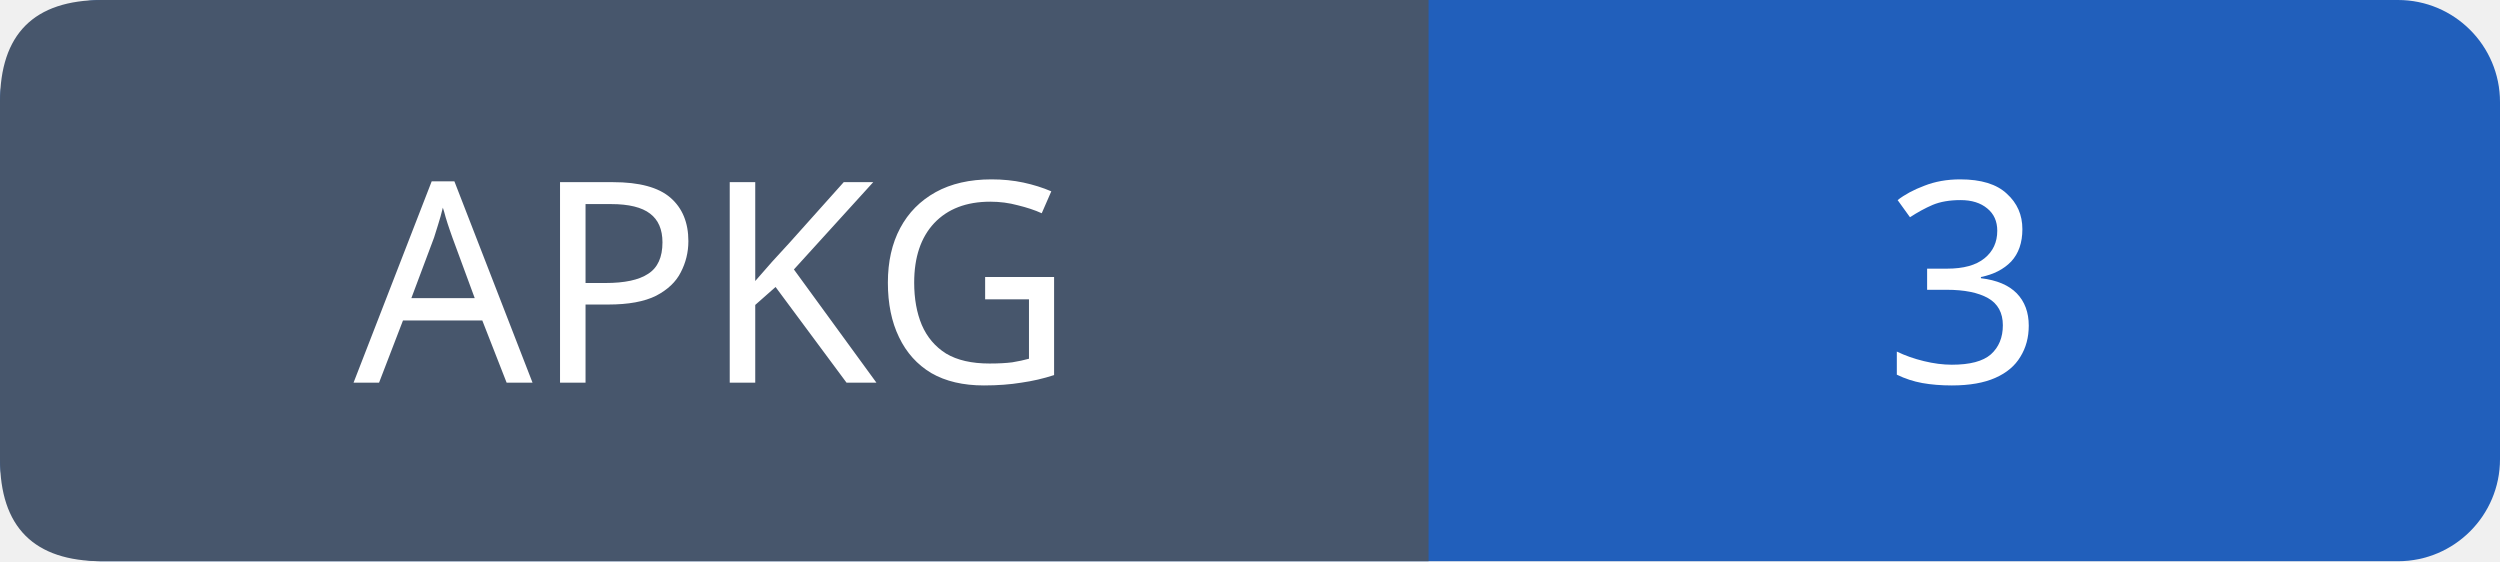
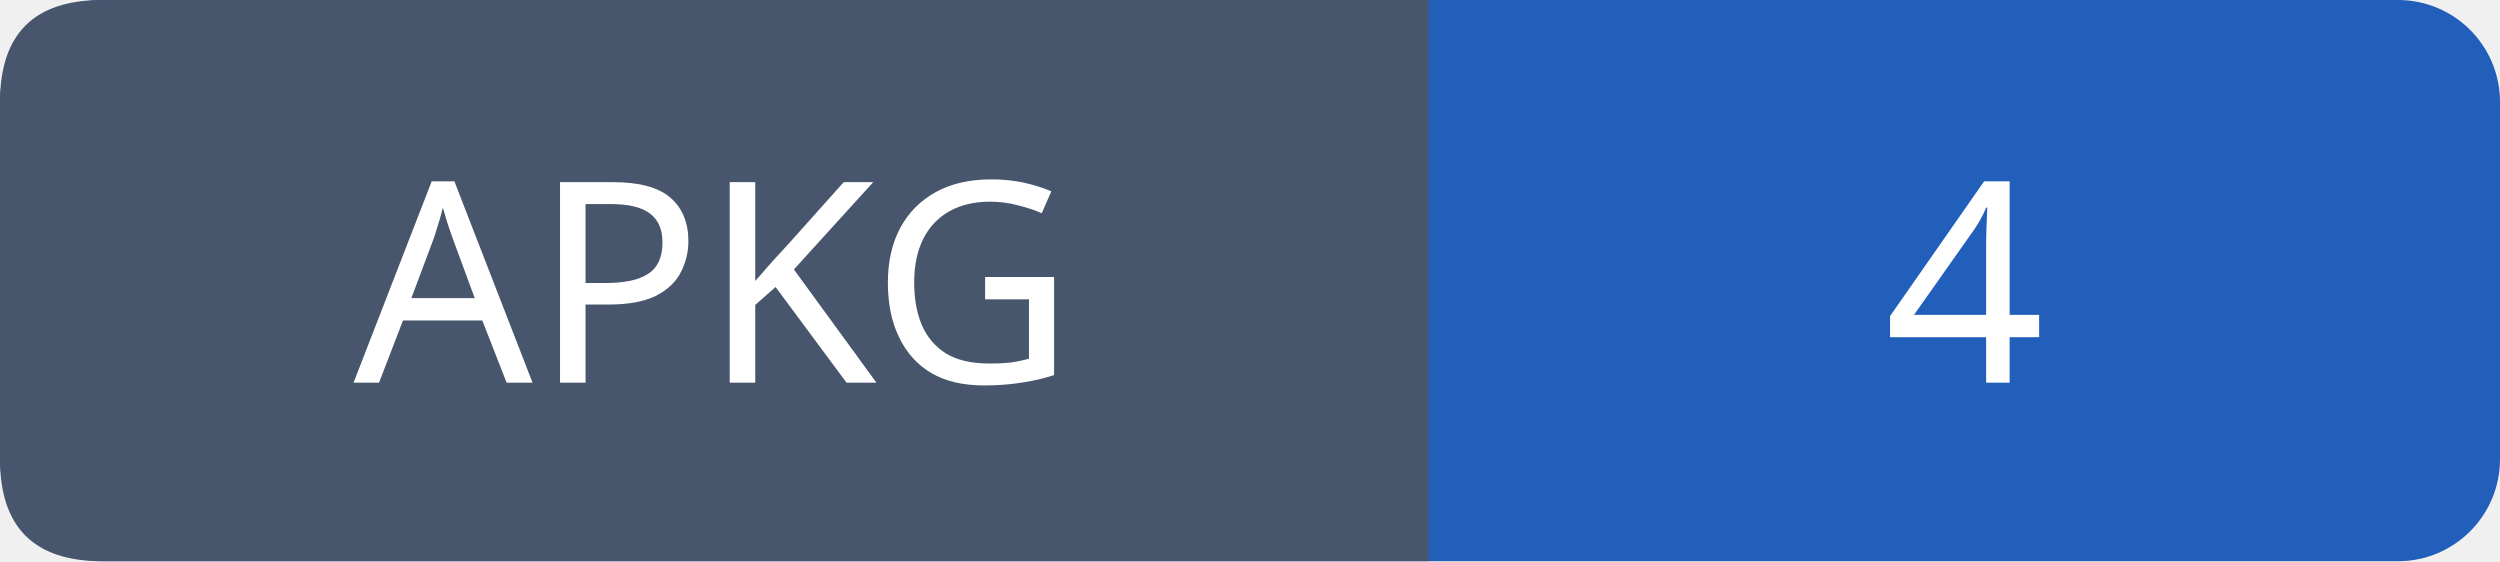
- <svg xmlns="http://www.w3.org/2000/svg" width="98" height="22" role="img" aria-label="APKG: 3">
+ <svg xmlns="http://www.w3.org/2000/svg" width="98" height="22" role="img" aria-label="APKG: 4">
  <rect width="98" height="22" rx="4" fill="#215fbb" />
  <path fill="#47566c" d="M4 0h52v22H4q-4 0-4-4V4q0-4 4-4" />
  <g font-family="Verdana,sans-serif" font-size="11" fill="white" text-anchor="middle">
    <text x="28.0" y="15">APKG</text>
-     <text x="77.0" y="15">3</text>
+     <text x="77.0" y="15">4</text>
  </g>
</svg>
